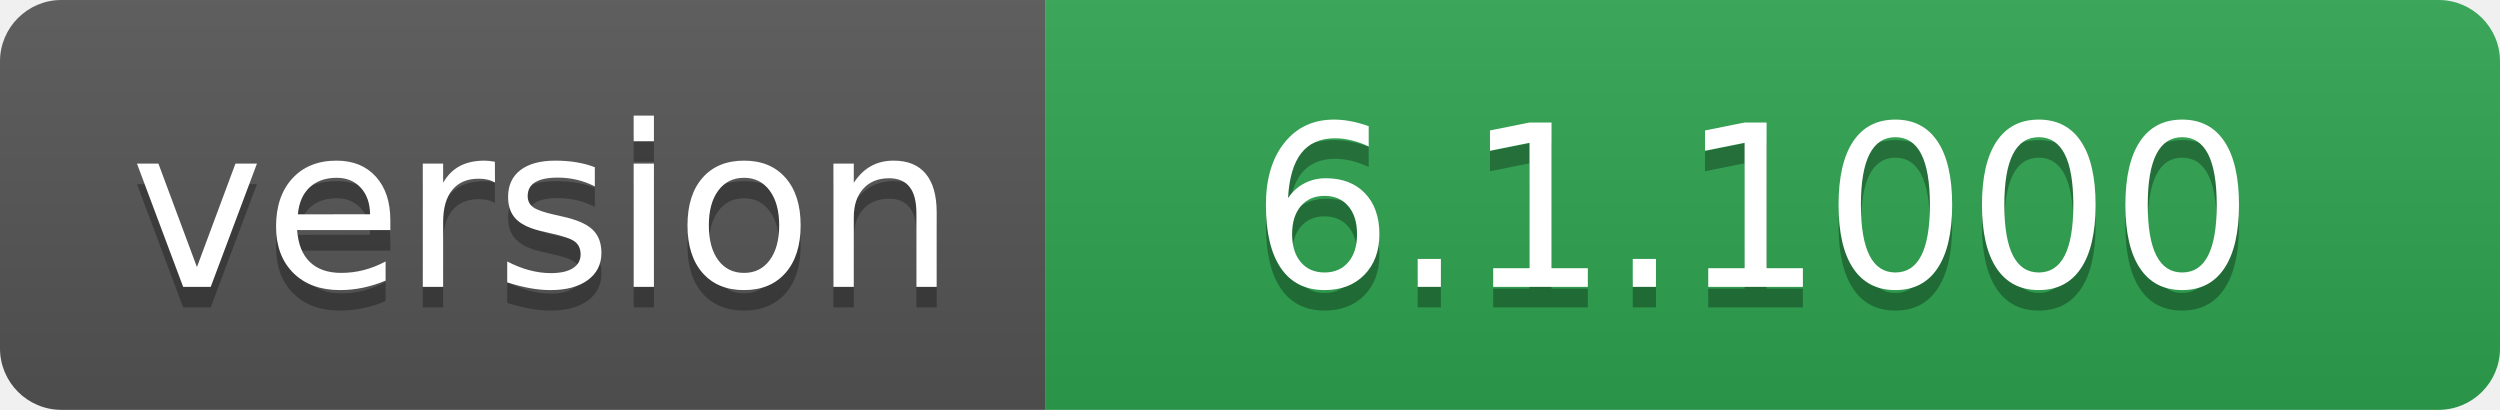
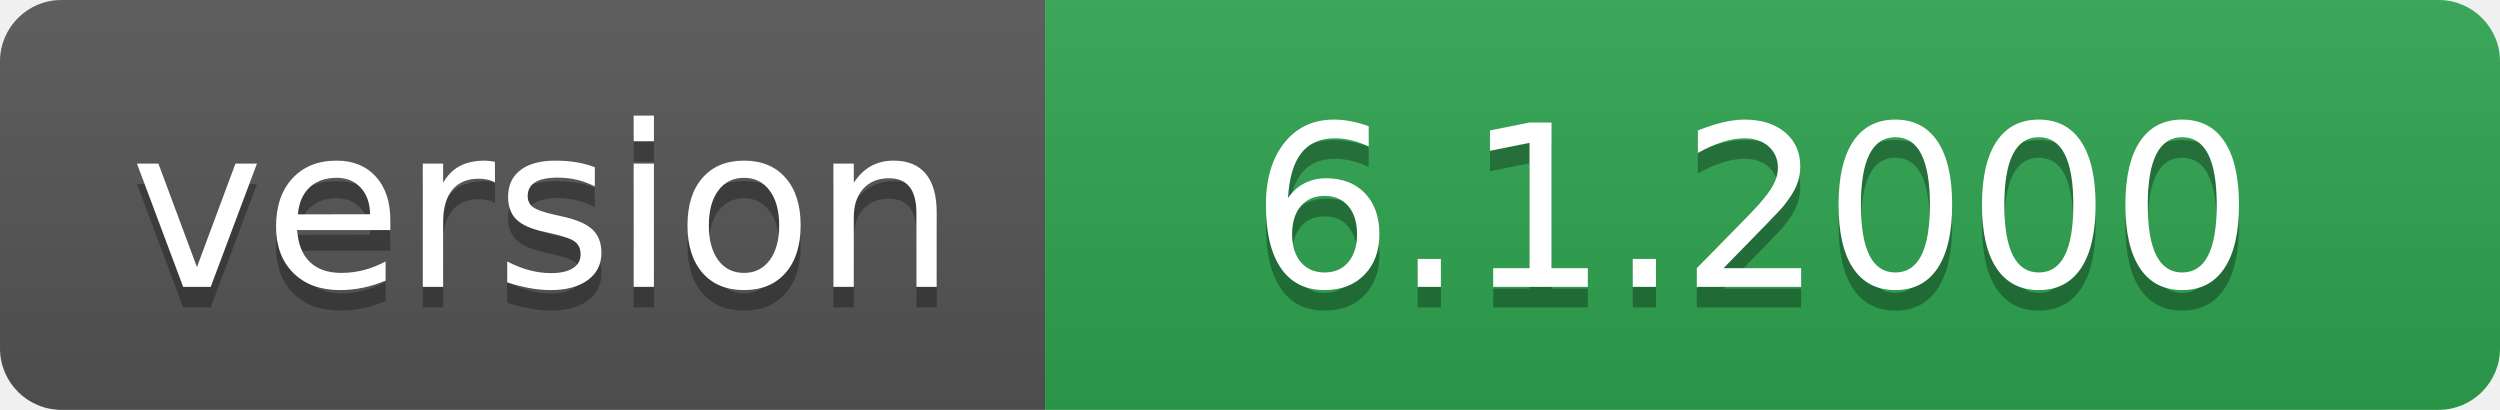
- <svg xmlns="http://www.w3.org/2000/svg" width="122" height="20" role="img" aria-label="version: 6.1.1000">
+ <svg xmlns="http://www.w3.org/2000/svg" width="122" height="20" role="img" aria-label="version: 6.1.2000">
  <linearGradient id="s" x2="0" y2="100%">
    <stop offset="0" stop-color="#bbb" stop-opacity=".1" />
    <stop offset="1" stop-opacity=".1" />
  </linearGradient>
  <clipPath id="r">
    <rect width="122" height="20" rx="3" fill="#fff" />
  </clipPath>
  <g clip-path="url(#r)">
    <rect width="51" height="20" fill="#555" />
    <rect x="51" width="71" height="20" fill="#2ea44f" />
    <rect width="122" height="20" fill="url(#s)" />
  </g>
  <g fill="#fff" text-anchor="middle" font-family="Verdana,Geneva,DejaVu Sans,sans-serif" text-rendering="geometricPrecision" font-size="110">
    <text aria-hidden="true" x="265" y="150" fill="#010101" fill-opacity=".3" transform="scale(.1)" textLength="410">version</text>
    <text x="265" y="140" transform="scale(.1)" fill="#fff" textLength="410">version</text>
-     <text aria-hidden="true" x="855" y="150" fill="#010101" fill-opacity=".3" transform="scale(.1)" textLength="610">6.1.1000</text>
-     <text x="855" y="140" transform="scale(.1)" fill="#fff" textLength="610">6.1.1000</text>
+     <text aria-hidden="true" x="855" y="150" fill="#010101" fill-opacity=".3" transform="scale(.1)" textLength="610">6.1.2000</text>
+     <text x="855" y="140" transform="scale(.1)" fill="#fff" textLength="610">6.1.2000</text>
  </g>
</svg>
